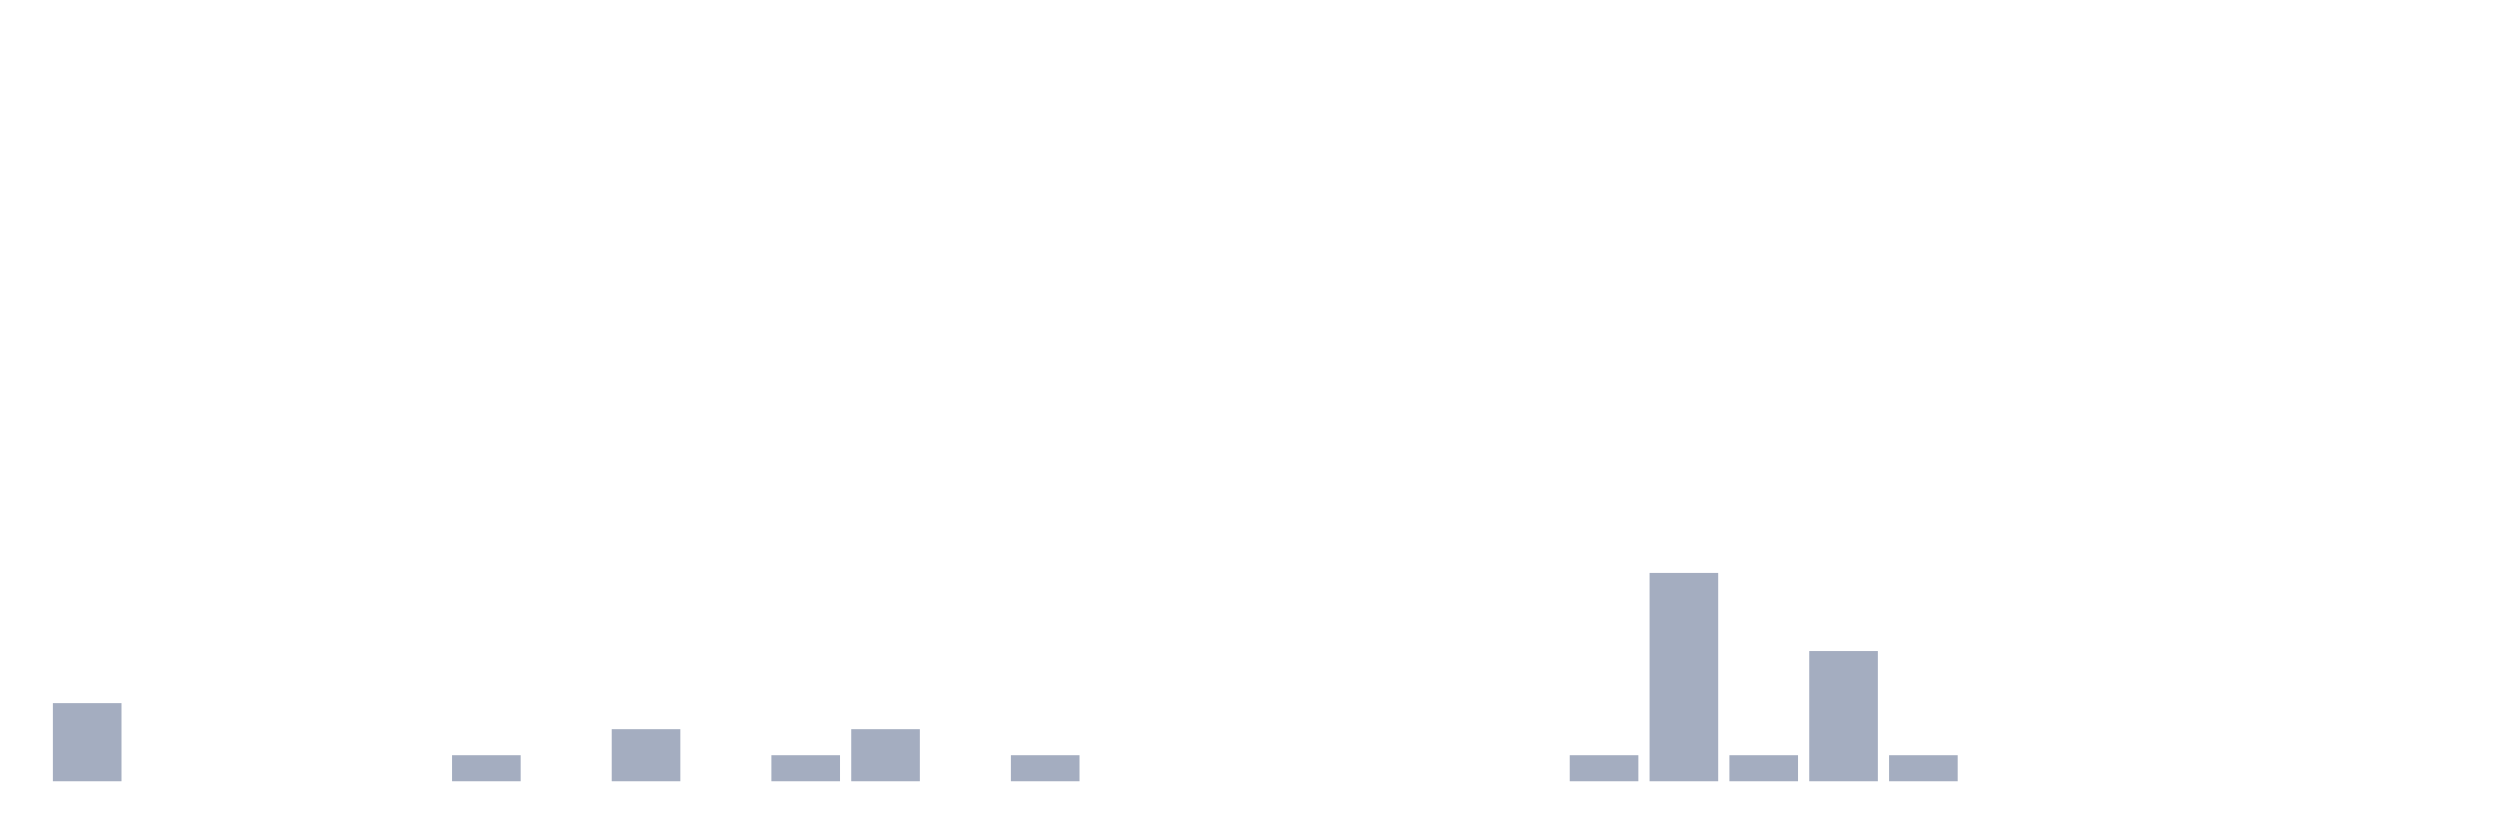
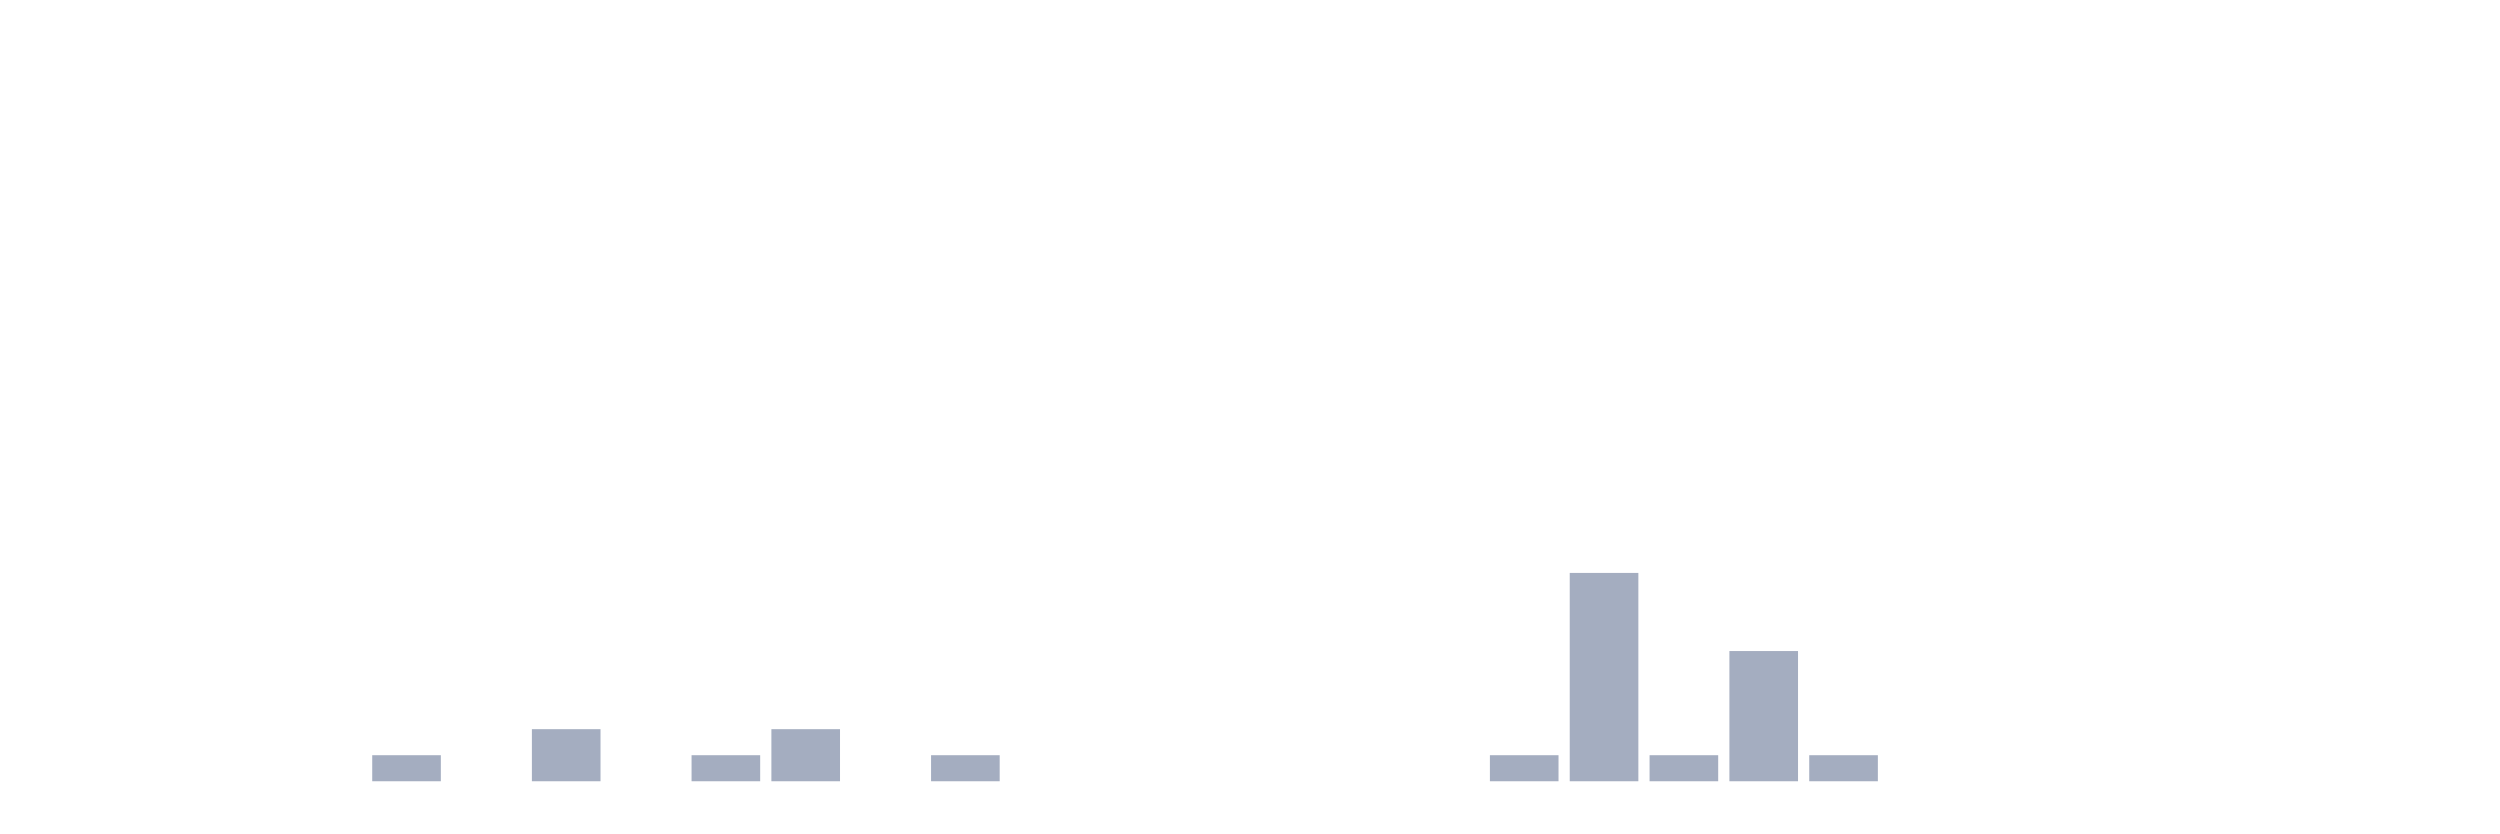
<svg xmlns="http://www.w3.org/2000/svg" viewBox="0 0 480 160">
  <g transform="translate(10,10)">
-     <rect class="bar" x="0.153" width="13.175" y="125" height="15" fill="rgb(164,173,192)" />
+     <rect class="bar" x="0.153" width="13.175" y="140" height="0" fill="rgb(164,173,192)" />
    <rect class="bar" x="15.482" width="13.175" y="140" height="0" fill="rgb(164,173,192)" />
    <rect class="bar" x="30.81" width="13.175" y="140" height="0" fill="rgb(164,173,192)" />
    <rect class="bar" x="46.138" width="13.175" y="140" height="0" fill="rgb(164,173,192)" />
-     <rect class="bar" x="61.466" width="13.175" y="140" height="0" fill="rgb(164,173,192)" />
-     <rect class="bar" x="76.794" width="13.175" y="135" height="5" fill="rgb(164,173,192)" />
-     <rect class="bar" x="92.123" width="13.175" y="140" height="0" fill="rgb(164,173,192)" />
-     <rect class="bar" x="107.451" width="13.175" y="130" height="10" fill="rgb(164,173,192)" />
-     <rect class="bar" x="122.779" width="13.175" y="140" height="0" fill="rgb(164,173,192)" />
-     <rect class="bar" x="138.107" width="13.175" y="135" height="5" fill="rgb(164,173,192)" />
-     <rect class="bar" x="153.436" width="13.175" y="130" height="10" fill="rgb(164,173,192)" />
-     <rect class="bar" x="168.764" width="13.175" y="140" height="0" fill="rgb(164,173,192)" />
-     <rect class="bar" x="184.092" width="13.175" y="135" height="5" fill="rgb(164,173,192)" />
+     <rect class="bar" x="61.466" width="13.175" y="135" height="5" fill="rgb(164,173,192)" />
+     <rect class="bar" x="76.794" width="13.175" y="140" height="0" fill="rgb(164,173,192)" />
+     <rect class="bar" x="92.123" width="13.175" y="130" height="10" fill="rgb(164,173,192)" />
+     <rect class="bar" x="107.451" width="13.175" y="140" height="0" fill="rgb(164,173,192)" />
+     <rect class="bar" x="122.779" width="13.175" y="135" height="5" fill="rgb(164,173,192)" />
+     <rect class="bar" x="138.107" width="13.175" y="130" height="10" fill="rgb(164,173,192)" />
+     <rect class="bar" x="153.436" width="13.175" y="140" height="0" fill="rgb(164,173,192)" />
+     <rect class="bar" x="168.764" width="13.175" y="135" height="5" fill="rgb(164,173,192)" />
+     <rect class="bar" x="184.092" width="13.175" y="140" height="0" fill="rgb(164,173,192)" />
    <rect class="bar" x="199.42" width="13.175" y="140" height="0" fill="rgb(164,173,192)" />
    <rect class="bar" x="214.748" width="13.175" y="140" height="0" fill="rgb(164,173,192)" />
    <rect class="bar" x="230.077" width="13.175" y="140" height="0" fill="rgb(164,173,192)" />
    <rect class="bar" x="245.405" width="13.175" y="140" height="0" fill="rgb(164,173,192)" />
    <rect class="bar" x="260.733" width="13.175" y="140" height="0" fill="rgb(164,173,192)" />
-     <rect class="bar" x="276.061" width="13.175" y="140" height="0" fill="rgb(164,173,192)" />
-     <rect class="bar" x="291.39" width="13.175" y="135" height="5" fill="rgb(164,173,192)" />
-     <rect class="bar" x="306.718" width="13.175" y="100" height="40" fill="rgb(164,173,192)" />
-     <rect class="bar" x="322.046" width="13.175" y="135" height="5" fill="rgb(164,173,192)" />
-     <rect class="bar" x="337.374" width="13.175" y="115" height="25" fill="rgb(164,173,192)" />
-     <rect class="bar" x="352.702" width="13.175" y="135" height="5" fill="rgb(164,173,192)" />
+     <rect class="bar" x="276.061" width="13.175" y="135" height="5" fill="rgb(164,173,192)" />
+     <rect class="bar" x="291.39" width="13.175" y="100" height="40" fill="rgb(164,173,192)" />
+     <rect class="bar" x="306.718" width="13.175" y="135" height="5" fill="rgb(164,173,192)" />
+     <rect class="bar" x="322.046" width="13.175" y="115" height="25" fill="rgb(164,173,192)" />
+     <rect class="bar" x="337.374" width="13.175" y="135" height="5" fill="rgb(164,173,192)" />
+     <rect class="bar" x="352.702" width="13.175" y="140" height="0" fill="rgb(164,173,192)" />
    <rect class="bar" x="368.031" width="13.175" y="140" height="0" fill="rgb(164,173,192)" />
    <rect class="bar" x="383.359" width="13.175" y="140" height="0" fill="rgb(164,173,192)" />
    <rect class="bar" x="398.687" width="13.175" y="140" height="0" fill="rgb(164,173,192)" />
    <rect class="bar" x="414.015" width="13.175" y="140" height="0" fill="rgb(164,173,192)" />
    <rect class="bar" x="429.344" width="13.175" y="140" height="0" fill="rgb(164,173,192)" />
    <rect class="bar" x="444.672" width="13.175" y="140" height="0" fill="rgb(164,173,192)" />
  </g>
</svg>
